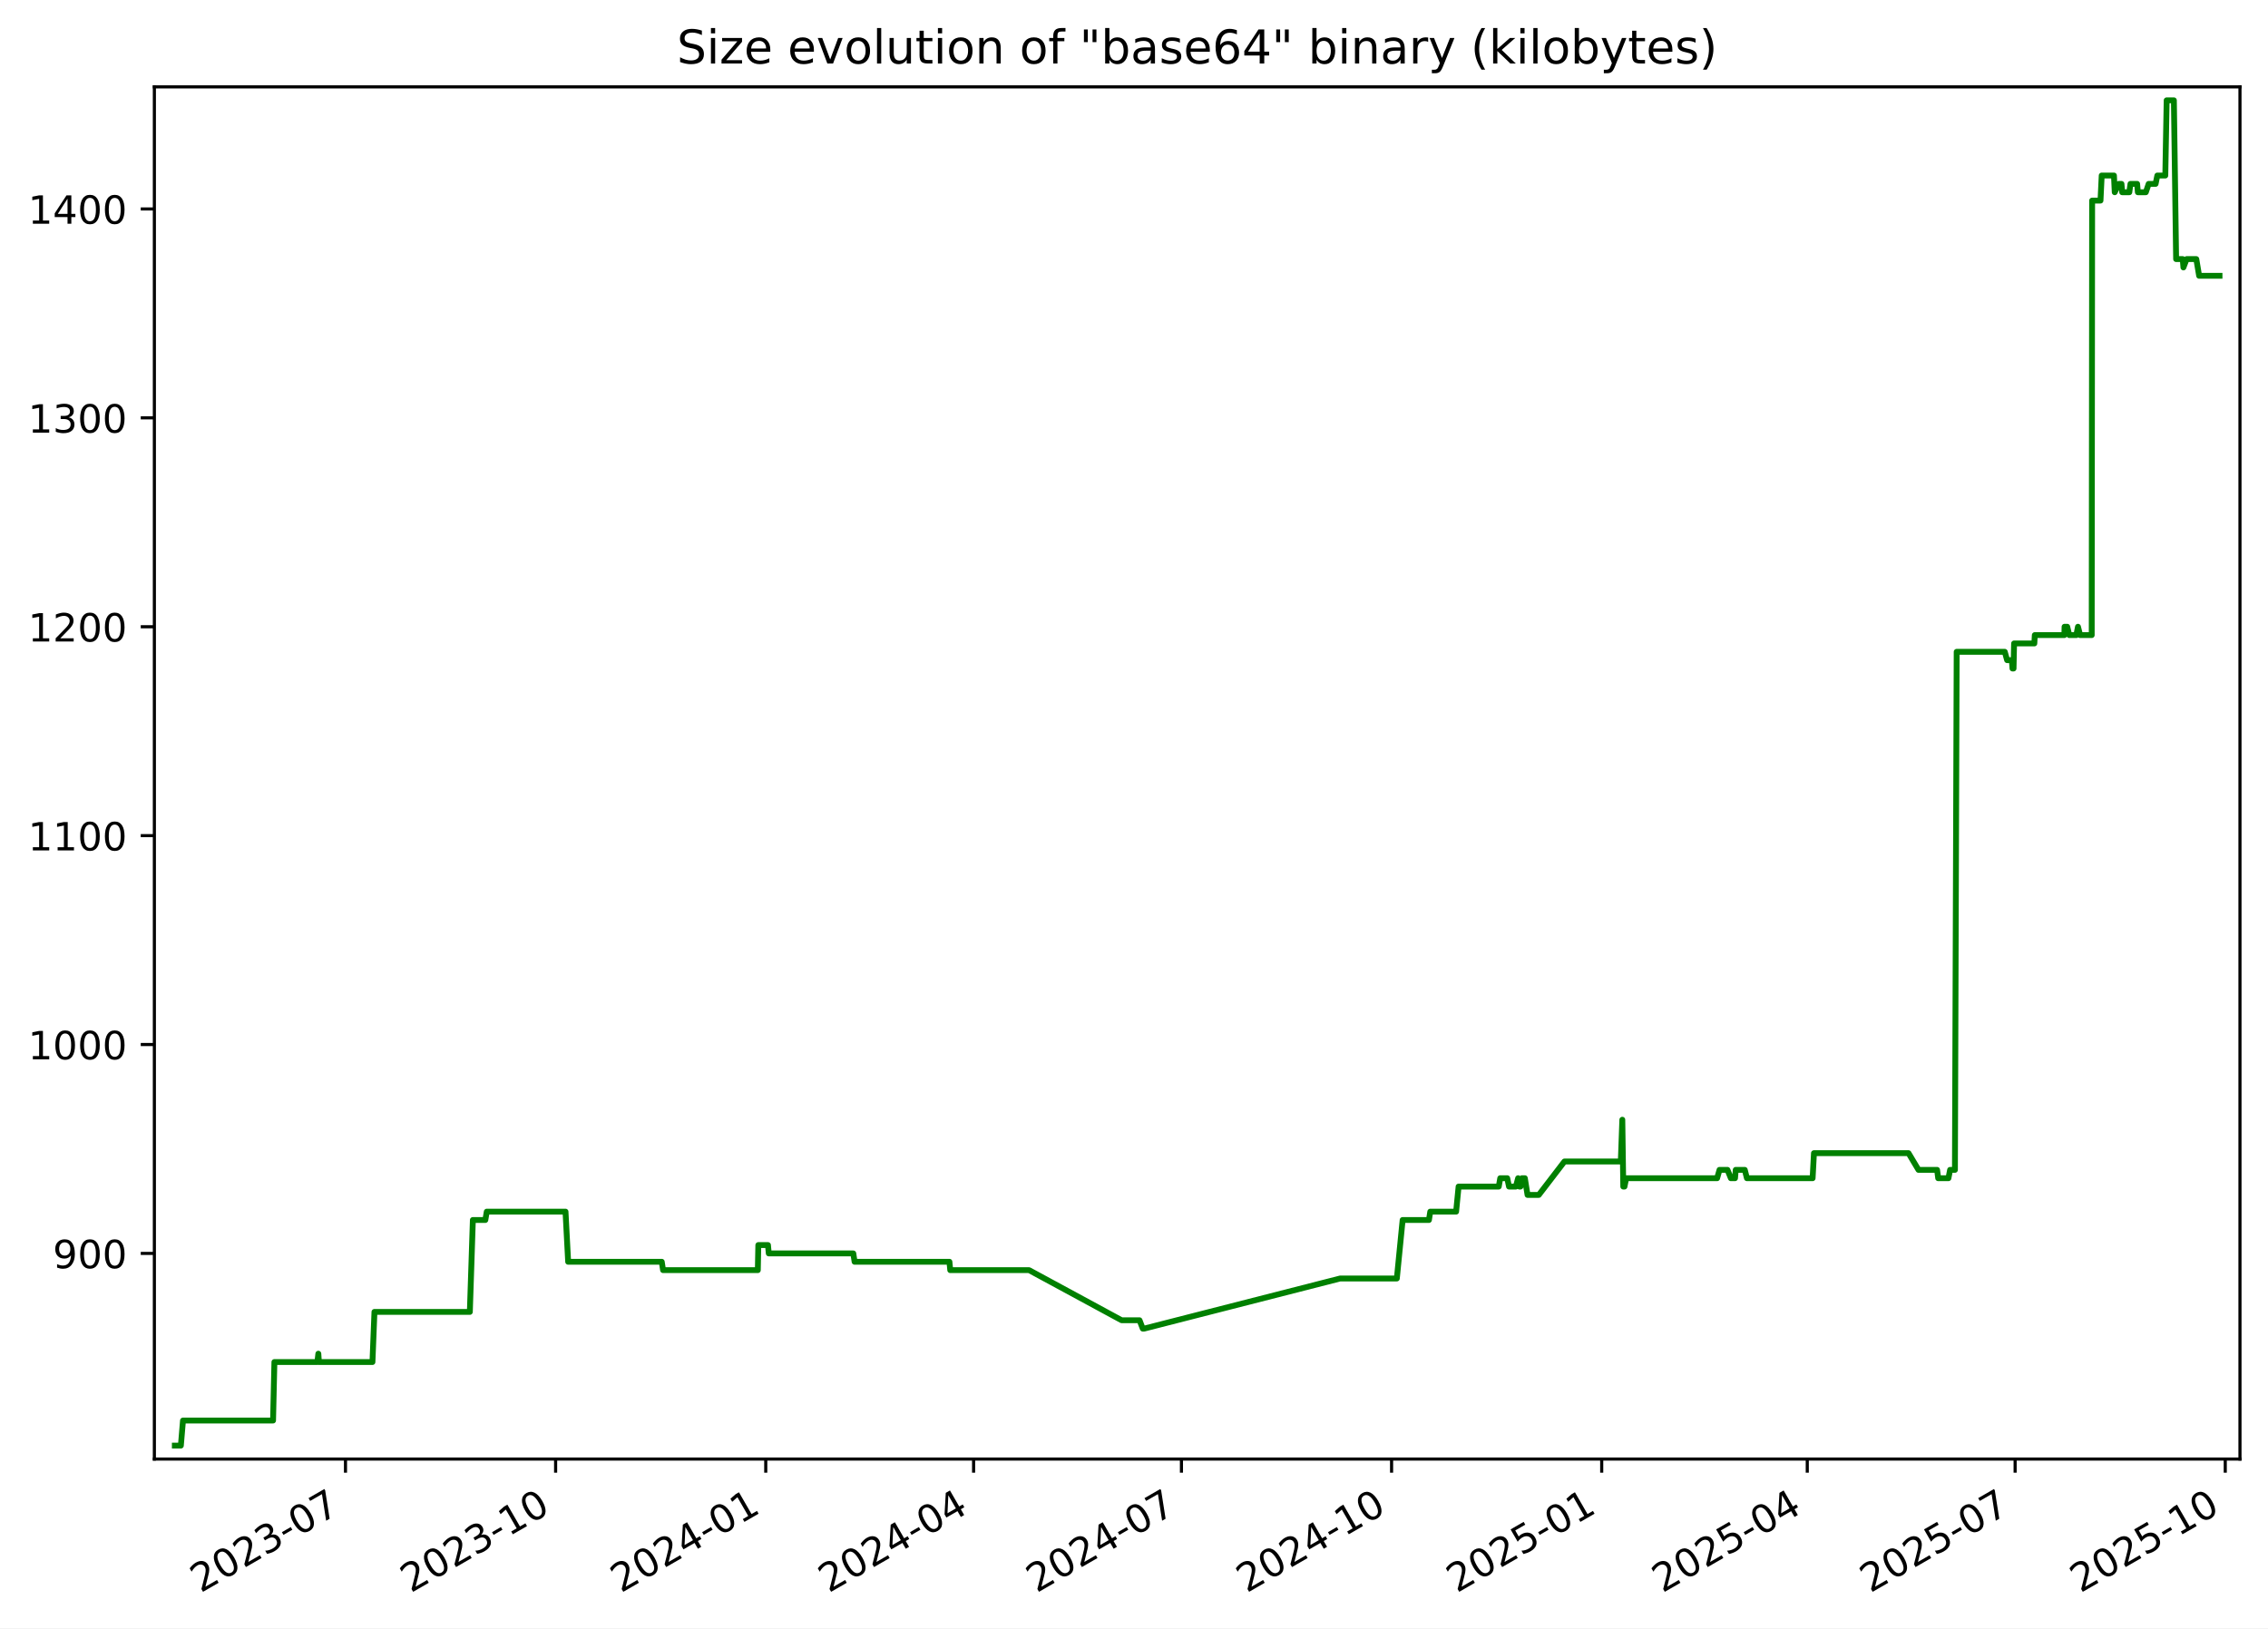
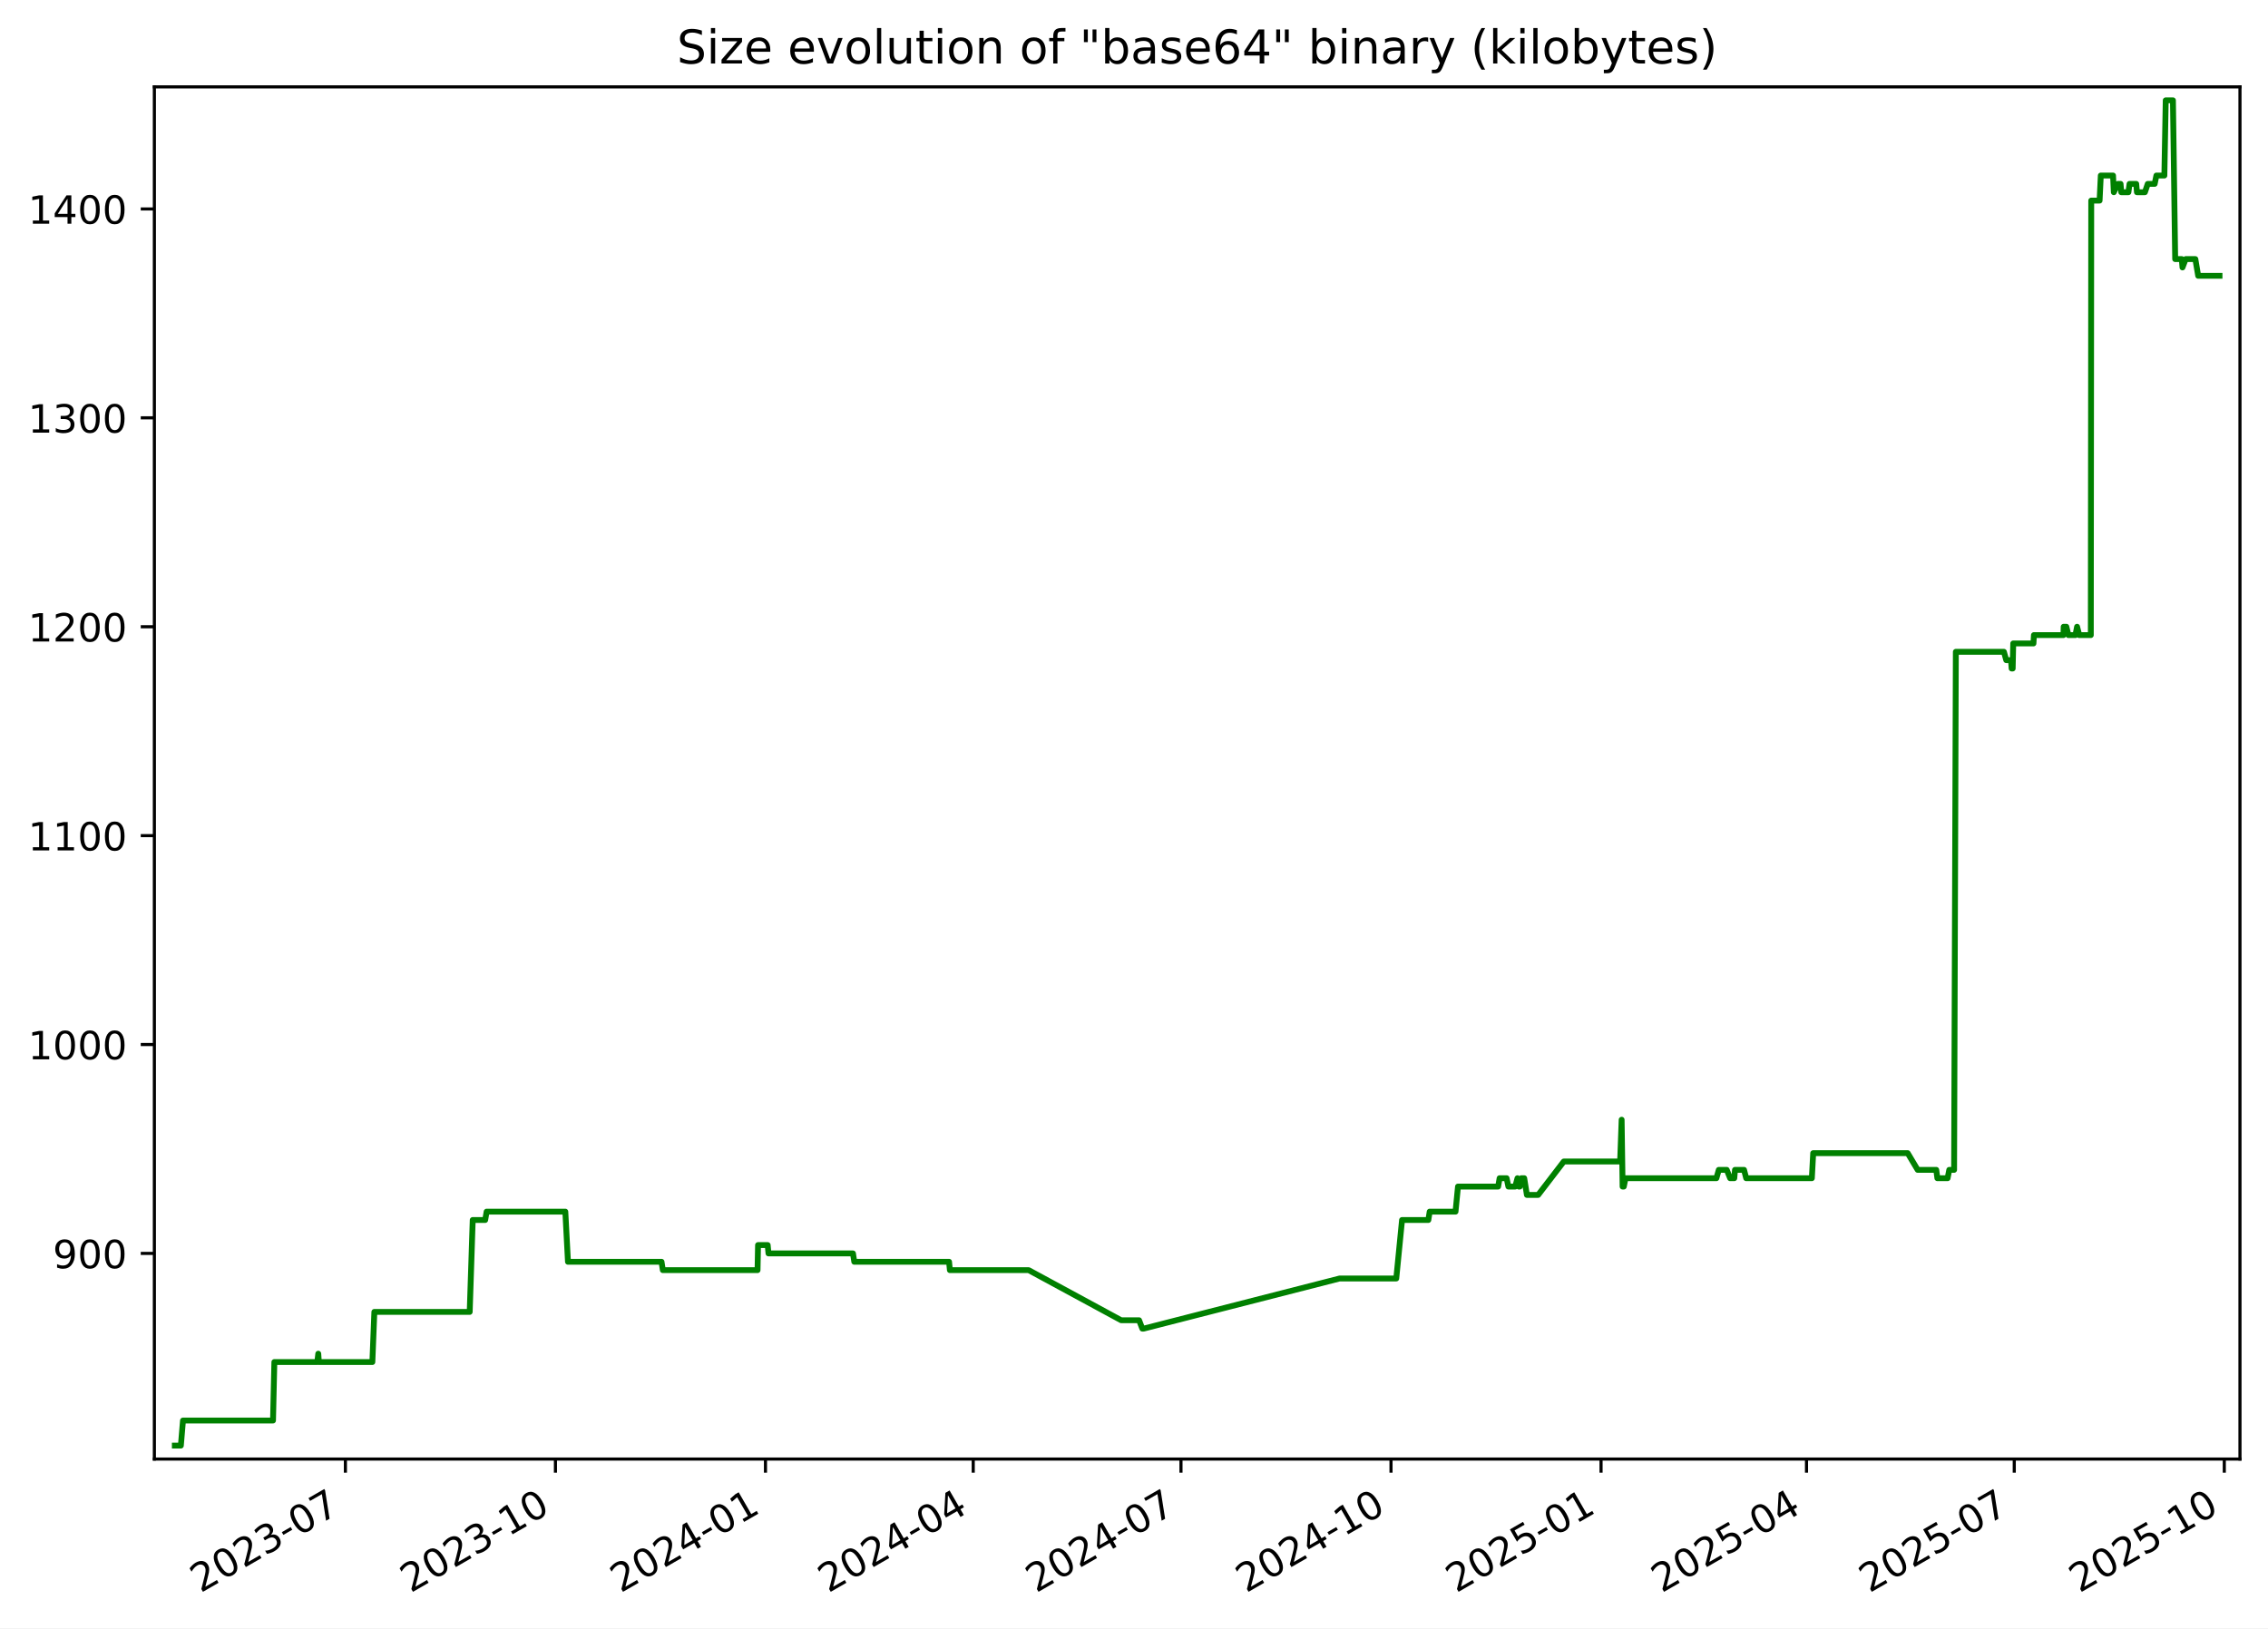
<svg xmlns="http://www.w3.org/2000/svg" xmlns:xlink="http://www.w3.org/1999/xlink" width="582.53pt" height="418.303pt" viewBox="0 0 582.53 418.303" version="1.1">
  <defs>
    <style type="text/css">*{stroke-linejoin: round; stroke-linecap: butt}</style>
  </defs>
  <g id="figure_1">
    <g id="patch_1">
      <path d="M -0 418.303  L 582.53 418.303  L 582.53 0  L -0 0  z " style="fill: #ffffff" />
    </g>
    <g id="axes_1">
      <g id="patch_2">
        <path d="M 39.65 374.83  L 575.33 374.83  L 575.33 22.318  L 39.65 22.318  z " style="fill: #ffffff" />
      </g>
      <g id="matplotlib.axis_1">
        <g id="xtick_1">
          <g id="line2d_1">
            <defs>
-               <path id="ma7d6698c2d" d="M 0 0  L 0 3.5  " style="stroke: #000000; stroke-width: 0.8" />
+               <path id="m89d3ec704c" d="M 0 0  L 0 3.5  " style="stroke: #000000; stroke-width: 0.8" />
            </defs>
            <g>
-               <use xlink:href="#ma7d6698c2d" x="88.737" y="374.83" style="stroke: #000000; stroke-width: 0.8" />
+               <use xlink:href="#m89d3ec704c" x="88.716" y="374.83" style="stroke: #000000; stroke-width: 0.8" />
            </g>
          </g>
          <g id="text_1">
-             <g transform="translate(51.51192 409.302) rotate(-30) scale(0.1 -0.1)">
+             <g transform="translate(51.49137 409.302) rotate(-30) scale(0.1 -0.1)">
              <defs>
                <path id="DejaVuSans-32" d="M 1228 531  L 3431 531  L 3431 0  L 469 0  L 469 531  Q 828 903 1448 1529  Q 2069 2156 2228 2338  Q 2531 2678 2651 2914  Q 2772 3150 2772 3378  Q 2772 3750 2511 3984  Q 2250 4219 1831 4219  Q 1534 4219 1204 4116  Q 875 4013 500 3803  L 500 4441  Q 881 4594 1212 4672  Q 1544 4750 1819 4750  Q 2544 4750 2975 4387  Q 3406 4025 3406 3419  Q 3406 3131 3298 2873  Q 3191 2616 2906 2266  Q 2828 2175 2409 1742  Q 1991 1309 1228 531  z " transform="scale(0.015625)" />
                <path id="DejaVuSans-30" d="M 2034 4250  Q 1547 4250 1301 3770  Q 1056 3291 1056 2328  Q 1056 1369 1301 889  Q 1547 409 2034 409  Q 2525 409 2770 889  Q 3016 1369 3016 2328  Q 3016 3291 2770 3770  Q 2525 4250 2034 4250  z M 2034 4750  Q 2819 4750 3233 4129  Q 3647 3509 3647 2328  Q 3647 1150 3233 529  Q 2819 -91 2034 -91  Q 1250 -91 836 529  Q 422 1150 422 2328  Q 422 3509 836 4129  Q 1250 4750 2034 4750  z " transform="scale(0.015625)" />
                <path id="DejaVuSans-33" d="M 2597 2516  Q 3050 2419 3304 2112  Q 3559 1806 3559 1356  Q 3559 666 3084 287  Q 2609 -91 1734 -91  Q 1441 -91 1130 -33  Q 819 25 488 141  L 488 750  Q 750 597 1062 519  Q 1375 441 1716 441  Q 2309 441 2620 675  Q 2931 909 2931 1356  Q 2931 1769 2642 2001  Q 2353 2234 1838 2234  L 1294 2234  L 1294 2753  L 1863 2753  Q 2328 2753 2575 2939  Q 2822 3125 2822 3475  Q 2822 3834 2567 4026  Q 2313 4219 1838 4219  Q 1578 4219 1281 4162  Q 984 4106 628 3988  L 628 4550  Q 988 4650 1302 4700  Q 1616 4750 1894 4750  Q 2613 4750 3031 4423  Q 3450 4097 3450 3541  Q 3450 3153 3228 2886  Q 3006 2619 2597 2516  z " transform="scale(0.015625)" />
                <path id="DejaVuSans-2d" d="M 313 2009  L 1997 2009  L 1997 1497  L 313 1497  L 313 2009  z " transform="scale(0.015625)" />
                <path id="DejaVuSans-37" d="M 525 4666  L 3525 4666  L 3525 4397  L 1831 0  L 1172 0  L 2766 4134  L 525 4134  L 525 4666  z " transform="scale(0.015625)" />
              </defs>
              <use xlink:href="#DejaVuSans-32" />
              <use xlink:href="#DejaVuSans-30" x="63.623" />
              <use xlink:href="#DejaVuSans-32" x="127.246" />
              <use xlink:href="#DejaVuSans-33" x="190.869" />
              <use xlink:href="#DejaVuSans-2d" x="254.492" />
              <use xlink:href="#DejaVuSans-30" x="290.576" />
              <use xlink:href="#DejaVuSans-37" x="354.199" />
            </g>
          </g>
        </g>
        <g id="xtick_2">
          <g id="line2d_2">
            <g>
-               <use xlink:href="#ma7d6698c2d" x="142.709" y="374.83" style="stroke: #000000; stroke-width: 0.8" />
+               <use xlink:href="#m89d3ec704c" x="142.663" y="374.83" style="stroke: #000000; stroke-width: 0.8" />
            </g>
          </g>
          <g id="text_2">
-             <g transform="translate(105.4839 409.302) rotate(-30) scale(0.1 -0.1)">
+             <g transform="translate(105.438 409.302) rotate(-30) scale(0.1 -0.1)">
              <defs>
                <path id="DejaVuSans-31" d="M 794 531  L 1825 531  L 1825 4091  L 703 3866  L 703 4441  L 1819 4666  L 2450 4666  L 2450 531  L 3481 531  L 3481 0  L 794 0  L 794 531  z " transform="scale(0.015625)" />
              </defs>
              <use xlink:href="#DejaVuSans-32" />
              <use xlink:href="#DejaVuSans-30" x="63.623" />
              <use xlink:href="#DejaVuSans-32" x="127.246" />
              <use xlink:href="#DejaVuSans-33" x="190.869" />
              <use xlink:href="#DejaVuSans-2d" x="254.492" />
              <use xlink:href="#DejaVuSans-31" x="290.576" />
              <use xlink:href="#DejaVuSans-30" x="354.199" />
            </g>
          </g>
        </g>
        <g id="xtick_3">
          <g id="line2d_3">
            <g>
-               <use xlink:href="#ma7d6698c2d" x="196.681" y="374.83" style="stroke: #000000; stroke-width: 0.8" />
+               <use xlink:href="#m89d3ec704c" x="196.61" y="374.83" style="stroke: #000000; stroke-width: 0.8" />
            </g>
          </g>
          <g id="text_3">
-             <g transform="translate(159.4559 409.302) rotate(-30) scale(0.1 -0.1)">
+             <g transform="translate(159.3847 409.302) rotate(-30) scale(0.1 -0.1)">
              <defs>
                <path id="DejaVuSans-34" d="M 2419 4116  L 825 1625  L 2419 1625  L 2419 4116  z M 2253 4666  L 3047 4666  L 3047 1625  L 3713 1625  L 3713 1100  L 3047 1100  L 3047 0  L 2419 0  L 2419 1100  L 313 1100  L 313 1709  L 2253 4666  z " transform="scale(0.015625)" />
              </defs>
              <use xlink:href="#DejaVuSans-32" />
              <use xlink:href="#DejaVuSans-30" x="63.623" />
              <use xlink:href="#DejaVuSans-32" x="127.246" />
              <use xlink:href="#DejaVuSans-34" x="190.869" />
              <use xlink:href="#DejaVuSans-2d" x="254.492" />
              <use xlink:href="#DejaVuSans-30" x="290.576" />
              <use xlink:href="#DejaVuSans-31" x="354.199" />
            </g>
          </g>
        </g>
        <g id="xtick_4">
          <g id="line2d_4">
            <g>
-               <use xlink:href="#ma7d6698c2d" x="250.066" y="374.83" style="stroke: #000000; stroke-width: 0.8" />
+               <use xlink:href="#m89d3ec704c" x="249.97" y="374.83" style="stroke: #000000; stroke-width: 0.8" />
            </g>
          </g>
          <g id="text_4">
-             <g transform="translate(212.8412 409.302) rotate(-30) scale(0.1 -0.1)">
+             <g transform="translate(212.745 409.302) rotate(-30) scale(0.1 -0.1)">
              <use xlink:href="#DejaVuSans-32" />
              <use xlink:href="#DejaVuSans-30" x="63.623" />
              <use xlink:href="#DejaVuSans-32" x="127.246" />
              <use xlink:href="#DejaVuSans-34" x="190.869" />
              <use xlink:href="#DejaVuSans-2d" x="254.492" />
              <use xlink:href="#DejaVuSans-30" x="290.576" />
              <use xlink:href="#DejaVuSans-34" x="354.199" />
            </g>
          </g>
        </g>
        <g id="xtick_5">
          <g id="line2d_5">
            <g>
-               <use xlink:href="#ma7d6698c2d" x="303.451" y="374.83" style="stroke: #000000; stroke-width: 0.8" />
+               <use xlink:href="#m89d3ec704c" x="303.33" y="374.83" style="stroke: #000000; stroke-width: 0.8" />
            </g>
          </g>
          <g id="text_5">
-             <g transform="translate(266.2265 409.302) rotate(-30) scale(0.1 -0.1)">
+             <g transform="translate(266.1053 409.302) rotate(-30) scale(0.1 -0.1)">
              <use xlink:href="#DejaVuSans-32" />
              <use xlink:href="#DejaVuSans-30" x="63.623" />
              <use xlink:href="#DejaVuSans-32" x="127.246" />
              <use xlink:href="#DejaVuSans-34" x="190.869" />
              <use xlink:href="#DejaVuSans-2d" x="254.492" />
              <use xlink:href="#DejaVuSans-30" x="290.576" />
              <use xlink:href="#DejaVuSans-37" x="354.199" />
            </g>
          </g>
        </g>
        <g id="xtick_6">
          <g id="line2d_6">
            <g>
-               <use xlink:href="#ma7d6698c2d" x="357.423" y="374.83" style="stroke: #000000; stroke-width: 0.8" />
+               <use xlink:href="#m89d3ec704c" x="357.277" y="374.83" style="stroke: #000000; stroke-width: 0.8" />
            </g>
          </g>
          <g id="text_6">
-             <g transform="translate(320.1985 409.302) rotate(-30) scale(0.1 -0.1)">
+             <g transform="translate(320.052 409.302) rotate(-30) scale(0.1 -0.1)">
              <use xlink:href="#DejaVuSans-32" />
              <use xlink:href="#DejaVuSans-30" x="63.623" />
              <use xlink:href="#DejaVuSans-32" x="127.246" />
              <use xlink:href="#DejaVuSans-34" x="190.869" />
              <use xlink:href="#DejaVuSans-2d" x="254.492" />
              <use xlink:href="#DejaVuSans-31" x="290.576" />
              <use xlink:href="#DejaVuSans-30" x="354.199" />
            </g>
          </g>
        </g>
        <g id="xtick_7">
          <g id="line2d_7">
            <g>
-               <use xlink:href="#ma7d6698c2d" x="411.395" y="374.83" style="stroke: #000000; stroke-width: 0.8" />
+               <use xlink:href="#m89d3ec704c" x="411.224" y="374.83" style="stroke: #000000; stroke-width: 0.8" />
            </g>
          </g>
          <g id="text_7">
-             <g transform="translate(374.1705 409.302) rotate(-30) scale(0.1 -0.1)">
+             <g transform="translate(373.9987 409.302) rotate(-30) scale(0.1 -0.1)">
              <defs>
                <path id="DejaVuSans-35" d="M 691 4666  L 3169 4666  L 3169 4134  L 1269 4134  L 1269 2991  Q 1406 3038 1543 3061  Q 1681 3084 1819 3084  Q 2600 3084 3056 2656  Q 3513 2228 3513 1497  Q 3513 744 3044 326  Q 2575 -91 1722 -91  Q 1428 -91 1123 -41  Q 819 9 494 109  L 494 744  Q 775 591 1075 516  Q 1375 441 1709 441  Q 2250 441 2565 725  Q 2881 1009 2881 1497  Q 2881 1984 2565 2268  Q 2250 2553 1709 2553  Q 1456 2553 1204 2497  Q 953 2441 691 2322  L 691 4666  z " transform="scale(0.015625)" />
              </defs>
              <use xlink:href="#DejaVuSans-32" />
              <use xlink:href="#DejaVuSans-30" x="63.623" />
              <use xlink:href="#DejaVuSans-32" x="127.246" />
              <use xlink:href="#DejaVuSans-35" x="190.869" />
              <use xlink:href="#DejaVuSans-2d" x="254.492" />
              <use xlink:href="#DejaVuSans-30" x="290.576" />
              <use xlink:href="#DejaVuSans-31" x="354.199" />
            </g>
          </g>
        </g>
        <g id="xtick_8">
          <g id="line2d_8">
            <g>
-               <use xlink:href="#ma7d6698c2d" x="464.194" y="374.83" style="stroke: #000000; stroke-width: 0.8" />
+               <use xlink:href="#m89d3ec704c" x="463.997" y="374.83" style="stroke: #000000; stroke-width: 0.8" />
            </g>
          </g>
          <g id="text_8">
-             <g transform="translate(426.9692 409.302) rotate(-30) scale(0.1 -0.1)">
+             <g transform="translate(426.7726 409.302) rotate(-30) scale(0.1 -0.1)">
              <use xlink:href="#DejaVuSans-32" />
              <use xlink:href="#DejaVuSans-30" x="63.623" />
              <use xlink:href="#DejaVuSans-32" x="127.246" />
              <use xlink:href="#DejaVuSans-35" x="190.869" />
              <use xlink:href="#DejaVuSans-2d" x="254.492" />
              <use xlink:href="#DejaVuSans-30" x="290.576" />
              <use xlink:href="#DejaVuSans-34" x="354.199" />
            </g>
          </g>
        </g>
        <g id="xtick_9">
          <g id="line2d_9">
            <g>
-               <use xlink:href="#ma7d6698c2d" x="517.579" y="374.83" style="stroke: #000000; stroke-width: 0.8" />
+               <use xlink:href="#m89d3ec704c" x="517.358" y="374.83" style="stroke: #000000; stroke-width: 0.8" />
            </g>
          </g>
          <g id="text_9">
-             <g transform="translate(480.3545 409.302) rotate(-30) scale(0.1 -0.1)">
+             <g transform="translate(480.1329 409.302) rotate(-30) scale(0.1 -0.1)">
              <use xlink:href="#DejaVuSans-32" />
              <use xlink:href="#DejaVuSans-30" x="63.623" />
              <use xlink:href="#DejaVuSans-32" x="127.246" />
              <use xlink:href="#DejaVuSans-35" x="190.869" />
              <use xlink:href="#DejaVuSans-2d" x="254.492" />
              <use xlink:href="#DejaVuSans-30" x="290.576" />
              <use xlink:href="#DejaVuSans-37" x="354.199" />
            </g>
          </g>
        </g>
        <g id="xtick_10">
          <g id="line2d_10">
            <g>
-               <use xlink:href="#ma7d6698c2d" x="571.551" y="374.83" style="stroke: #000000; stroke-width: 0.8" />
+               <use xlink:href="#m89d3ec704c" x="571.304" y="374.83" style="stroke: #000000; stroke-width: 0.8" />
            </g>
          </g>
          <g id="text_10">
-             <g transform="translate(534.3265 409.302) rotate(-30) scale(0.1 -0.1)">
+             <g transform="translate(534.0796 409.302) rotate(-30) scale(0.1 -0.1)">
              <use xlink:href="#DejaVuSans-32" />
              <use xlink:href="#DejaVuSans-30" x="63.623" />
              <use xlink:href="#DejaVuSans-32" x="127.246" />
              <use xlink:href="#DejaVuSans-35" x="190.869" />
              <use xlink:href="#DejaVuSans-2d" x="254.492" />
              <use xlink:href="#DejaVuSans-31" x="290.576" />
              <use xlink:href="#DejaVuSans-30" x="354.199" />
            </g>
          </g>
        </g>
      </g>
      <g id="matplotlib.axis_2">
        <g id="ytick_1">
          <g id="line2d_11">
            <defs>
-               <path id="m8e9dfcbd54" d="M 0 0  L -3.5 0  " style="stroke: #000000; stroke-width: 0.8" />
+               <path id="m6290f147fb" d="M 0 0  L -3.5 0  " style="stroke: #000000; stroke-width: 0.8" />
            </defs>
            <g>
-               <use xlink:href="#m8e9dfcbd54" x="39.65" y="322.003" style="stroke: #000000; stroke-width: 0.8" />
+               <use xlink:href="#m6290f147fb" x="39.65" y="322.003" style="stroke: #000000; stroke-width: 0.8" />
            </g>
          </g>
          <g id="text_11">
            <g transform="translate(13.5625 325.8019) scale(0.1 -0.1)">
              <defs>
                <path id="DejaVuSans-39" d="M 703 97  L 703 672  Q 941 559 1184 500  Q 1428 441 1663 441  Q 2288 441 2617 861  Q 2947 1281 2994 2138  Q 2813 1869 2534 1725  Q 2256 1581 1919 1581  Q 1219 1581 811 2004  Q 403 2428 403 3163  Q 403 3881 828 4315  Q 1253 4750 1959 4750  Q 2769 4750 3195 4129  Q 3622 3509 3622 2328  Q 3622 1225 3098 567  Q 2575 -91 1691 -91  Q 1453 -91 1209 -44  Q 966 3 703 97  z M 1959 2075  Q 2384 2075 2632 2365  Q 2881 2656 2881 3163  Q 2881 3666 2632 3958  Q 2384 4250 1959 4250  Q 1534 4250 1286 3958  Q 1038 3666 1038 3163  Q 1038 2656 1286 2365  Q 1534 2075 1959 2075  z " transform="scale(0.015625)" />
              </defs>
              <use xlink:href="#DejaVuSans-39" />
              <use xlink:href="#DejaVuSans-30" x="63.623" />
              <use xlink:href="#DejaVuSans-30" x="127.246" />
            </g>
          </g>
        </g>
        <g id="ytick_2">
          <g id="line2d_12">
            <g>
-               <use xlink:href="#m8e9dfcbd54" x="39.65" y="268.338" style="stroke: #000000; stroke-width: 0.8" />
+               <use xlink:href="#m6290f147fb" x="39.65" y="268.338" style="stroke: #000000; stroke-width: 0.8" />
            </g>
          </g>
          <g id="text_12">
            <g transform="translate(7.2 272.1373) scale(0.1 -0.1)">
              <use xlink:href="#DejaVuSans-31" />
              <use xlink:href="#DejaVuSans-30" x="63.623" />
              <use xlink:href="#DejaVuSans-30" x="127.246" />
              <use xlink:href="#DejaVuSans-30" x="190.869" />
            </g>
          </g>
        </g>
        <g id="ytick_3">
          <g id="line2d_13">
            <g>
-               <use xlink:href="#m8e9dfcbd54" x="39.65" y="214.674" style="stroke: #000000; stroke-width: 0.8" />
+               <use xlink:href="#m6290f147fb" x="39.65" y="214.674" style="stroke: #000000; stroke-width: 0.8" />
            </g>
          </g>
          <g id="text_13">
            <g transform="translate(7.2 218.4727) scale(0.1 -0.1)">
              <use xlink:href="#DejaVuSans-31" />
              <use xlink:href="#DejaVuSans-31" x="63.623" />
              <use xlink:href="#DejaVuSans-30" x="127.246" />
              <use xlink:href="#DejaVuSans-30" x="190.869" />
            </g>
          </g>
        </g>
        <g id="ytick_4">
          <g id="line2d_14">
            <g>
-               <use xlink:href="#m8e9dfcbd54" x="39.65" y="161.009" style="stroke: #000000; stroke-width: 0.8" />
+               <use xlink:href="#m6290f147fb" x="39.65" y="161.009" style="stroke: #000000; stroke-width: 0.8" />
            </g>
          </g>
          <g id="text_14">
            <g transform="translate(7.2 164.8081) scale(0.1 -0.1)">
              <use xlink:href="#DejaVuSans-31" />
              <use xlink:href="#DejaVuSans-32" x="63.623" />
              <use xlink:href="#DejaVuSans-30" x="127.246" />
              <use xlink:href="#DejaVuSans-30" x="190.869" />
            </g>
          </g>
        </g>
        <g id="ytick_5">
          <g id="line2d_15">
            <g>
-               <use xlink:href="#m8e9dfcbd54" x="39.65" y="107.344" style="stroke: #000000; stroke-width: 0.8" />
+               <use xlink:href="#m6290f147fb" x="39.65" y="107.344" style="stroke: #000000; stroke-width: 0.8" />
            </g>
          </g>
          <g id="text_15">
            <g transform="translate(7.2 111.1435) scale(0.1 -0.1)">
              <use xlink:href="#DejaVuSans-31" />
              <use xlink:href="#DejaVuSans-33" x="63.623" />
              <use xlink:href="#DejaVuSans-30" x="127.246" />
              <use xlink:href="#DejaVuSans-30" x="190.869" />
            </g>
          </g>
        </g>
        <g id="ytick_6">
          <g id="line2d_16">
            <g>
-               <use xlink:href="#m8e9dfcbd54" x="39.65" y="53.68" style="stroke: #000000; stroke-width: 0.8" />
+               <use xlink:href="#m6290f147fb" x="39.65" y="53.68" style="stroke: #000000; stroke-width: 0.8" />
            </g>
          </g>
          <g id="text_16">
            <g transform="translate(7.2 57.47893) scale(0.1 -0.1)">
              <use xlink:href="#DejaVuSans-31" />
              <use xlink:href="#DejaVuSans-34" x="63.623" />
              <use xlink:href="#DejaVuSans-30" x="127.246" />
              <use xlink:href="#DejaVuSans-30" x="190.869" />
            </g>
          </g>
        </g>
      </g>
      <g id="line2d_17">
-         <path d="M 44.902 371.374  L 46.455 371.374  L 46.998 364.934  L 70.136 364.934  L 70.479 349.908  L 81.516 349.908  L 81.765 347.762  L 81.914 349.908  L 95.665 349.908  L 96.176 337.029  L 120.679 337.029  L 121.452 313.416  L 124.658 313.416  L 125.025 311.27  L 145.249 311.27  L 145.929 324.149  L 169.97 324.149  L 170.305 326.296  L 194.645 326.296  L 194.771 319.856  L 197.253 319.856  L 197.456 322.003  L 219.17 322.003  L 219.5 324.149  L 243.859 324.149  L 244.067 326.296  L 264.311 326.296  L 288.088 339.175  L 292.689 339.175  L 293.516 341.322  L 293.873 341.322  L 344.215 328.442  L 358.775 328.442  L 360.261 313.416  L 367.019 313.416  L 367.36 311.27  L 374.001 311.27  L 374.636 304.83  L 384.954 304.83  L 385.331 302.683  L 387.132 302.683  L 387.585 304.83  L 389.344 304.83  L 389.923 302.683  L 390.255 304.83  L 390.529 304.83  L 390.92 302.683  L 391.656 302.683  L 392.344 306.977  L 395.233 306.977  L 401.822 298.39  L 416.297 298.39  L 416.688 287.657  L 416.934 304.83  L 417.246 304.83  L 417.679 302.683  L 441.038 302.683  L 441.654 300.537  L 443.698 300.537  L 444.566 302.683  L 445.635 302.683  L 445.819 300.537  L 448.142 300.537  L 448.694 302.683  L 465.566 302.683  L 465.912 296.244  L 490.196 296.244  L 492.76 300.537  L 497.539 300.537  L 497.82 302.683  L 500.452 302.683  L 500.876 300.537  L 502.121 300.537  L 502.567 167.449  L 514.923 167.449  L 515.522 169.595  L 516.74 169.595  L 516.903 171.742  L 517.176 171.742  L 517.313 165.302  L 522.514 165.302  L 522.632 163.155  L 530.222 163.155  L 530.277 161.009  L 530.962 161.009  L 531.488 163.155  L 533.306 163.155  L 533.72 161.009  L 534.275 163.155  L 537.254 163.155  L 537.359 51.533  L 539.507 51.533  L 539.816 45.093  L 542.964 45.093  L 543.164 49.387  L 544.212 47.24  L 544.895 47.24  L 545.076 49.387  L 546.911 49.387  L 547.203 47.24  L 548.921 47.24  L 549.102 49.387  L 551.149 49.387  L 551.882 47.24  L 553.66 47.24  L 554.104 45.093  L 556.153 45.093  L 556.502 25.774  L 558.357 25.774  L 558.931 66.559  L 560.629 66.559  L 560.806 68.706  L 561.625 66.559  L 564.115 66.559  L 564.843 70.852  L 570.078 70.852  L 570.078 70.852  " clip-path="url(#pc4b1c79f08)" style="fill: none; stroke: #008000; stroke-width: 1.5; stroke-linecap: square" />
+         <path d="M 44.902 371.374  L 46.454 371.374  L 46.997 364.934  L 70.124 364.934  L 70.467 349.908  L 81.499 349.908  L 81.748 347.762  L 81.896 349.908  L 95.641 349.908  L 96.152 337.029  L 120.643 337.029  L 121.416 313.416  L 124.62 313.416  L 124.987 311.27  L 145.202 311.27  L 145.882 324.149  L 169.911 324.149  L 170.247 326.296  L 194.575 326.296  L 194.701 319.856  L 197.181 319.856  L 197.384 322.003  L 219.088 322.003  L 219.418 324.149  L 243.766 324.149  L 243.974 326.296  L 264.208 326.296  L 287.974 339.175  L 292.573 339.175  L 293.399 341.322  L 293.756 341.322  L 344.075 328.442  L 358.628 328.442  L 360.113 313.416  L 366.868 313.416  L 367.209 311.27  L 373.847 311.27  L 374.481 304.83  L 384.795 304.83  L 385.171 302.683  L 386.972 302.683  L 387.424 304.83  L 389.183 304.83  L 389.761 302.683  L 390.094 304.83  L 390.367 304.83  L 390.758 302.683  L 391.493 302.683  L 392.181 306.977  L 395.068 306.977  L 401.655 298.39  L 416.123 298.39  L 416.514 287.657  L 416.76 304.83  L 417.071 304.83  L 417.504 302.683  L 440.852 302.683  L 441.468 300.537  L 443.511 300.537  L 444.378 302.683  L 445.447 302.683  L 445.631 300.537  L 447.953 300.537  L 448.505 302.683  L 465.369 302.683  L 465.714 296.244  L 489.987 296.244  L 492.55 300.537  L 497.326 300.537  L 497.608 302.683  L 500.238 302.683  L 500.662 300.537  L 501.907 300.537  L 502.352 167.449  L 514.703 167.449  L 515.301 169.595  L 516.519 169.595  L 516.682 171.742  L 516.954 171.742  L 517.092 165.302  L 522.29 165.302  L 522.408 163.155  L 529.994 163.155  L 530.05 161.009  L 530.734 161.009  L 531.26 163.155  L 533.077 163.155  L 533.491 161.009  L 534.045 163.155  L 537.023 163.155  L 537.128 51.533  L 539.275 51.533  L 539.584 45.093  L 542.73 45.093  L 542.931 49.387  L 543.978 47.24  L 544.661 47.24  L 544.842 49.387  L 546.676 49.387  L 546.967 47.24  L 548.685 47.24  L 548.866 49.387  L 550.912 49.387  L 551.644 47.24  L 553.422 47.24  L 553.866 45.093  L 555.913 45.093  L 556.262 25.774  L 558.116 25.774  L 558.69 66.559  L 560.387 66.559  L 560.564 68.706  L 561.383 66.559  L 563.872 66.559  L 564.599 70.852  L 570.078 70.852  L 570.078 70.852  " clip-path="url(#p2c5a0203a5)" style="fill: none; stroke: #008000; stroke-width: 1.5; stroke-linecap: square" />
      </g>
      <g id="patch_3">
        <path d="M 39.65 374.83  L 39.65 22.318  " style="fill: none; stroke: #000000; stroke-width: 0.8; stroke-linejoin: miter; stroke-linecap: square" />
      </g>
      <g id="patch_4">
        <path d="M 575.33 374.83  L 575.33 22.318  " style="fill: none; stroke: #000000; stroke-width: 0.8; stroke-linejoin: miter; stroke-linecap: square" />
      </g>
      <g id="patch_5">
        <path d="M 39.65 374.83  L 575.33 374.83  " style="fill: none; stroke: #000000; stroke-width: 0.8; stroke-linejoin: miter; stroke-linecap: square" />
      </g>
      <g id="patch_6">
        <path d="M 39.65 22.318  L 575.33 22.318  " style="fill: none; stroke: #000000; stroke-width: 0.8; stroke-linejoin: miter; stroke-linecap: square" />
      </g>
      <g id="text_17">
        <g transform="translate(173.8559 16.31812) scale(0.12 -0.12)">
          <defs>
            <path id="DejaVuSans-53" d="M 3425 4513  L 3425 3897  Q 3066 4069 2747 4153  Q 2428 4238 2131 4238  Q 1616 4238 1336 4038  Q 1056 3838 1056 3469  Q 1056 3159 1242 3001  Q 1428 2844 1947 2747  L 2328 2669  Q 3034 2534 3370 2195  Q 3706 1856 3706 1288  Q 3706 609 3251 259  Q 2797 -91 1919 -91  Q 1588 -91 1214 -16  Q 841 59 441 206  L 441 856  Q 825 641 1194 531  Q 1563 422 1919 422  Q 2459 422 2753 634  Q 3047 847 3047 1241  Q 3047 1584 2836 1778  Q 2625 1972 2144 2069  L 1759 2144  Q 1053 2284 737 2584  Q 422 2884 422 3419  Q 422 4038 858 4394  Q 1294 4750 2059 4750  Q 2388 4750 2728 4690  Q 3069 4631 3425 4513  z " transform="scale(0.015625)" />
            <path id="DejaVuSans-69" d="M 603 3500  L 1178 3500  L 1178 0  L 603 0  L 603 3500  z M 603 4863  L 1178 4863  L 1178 4134  L 603 4134  L 603 4863  z " transform="scale(0.015625)" />
            <path id="DejaVuSans-7a" d="M 353 3500  L 3084 3500  L 3084 2975  L 922 459  L 3084 459  L 3084 0  L 275 0  L 275 525  L 2438 3041  L 353 3041  L 353 3500  z " transform="scale(0.015625)" />
            <path id="DejaVuSans-65" d="M 3597 1894  L 3597 1613  L 953 1613  Q 991 1019 1311 708  Q 1631 397 2203 397  Q 2534 397 2845 478  Q 3156 559 3463 722  L 3463 178  Q 3153 47 2828 -22  Q 2503 -91 2169 -91  Q 1331 -91 842 396  Q 353 884 353 1716  Q 353 2575 817 3079  Q 1281 3584 2069 3584  Q 2775 3584 3186 3129  Q 3597 2675 3597 1894  z M 3022 2063  Q 3016 2534 2758 2815  Q 2500 3097 2075 3097  Q 1594 3097 1305 2825  Q 1016 2553 972 2059  L 3022 2063  z " transform="scale(0.015625)" />
            <path id="DejaVuSans-20" transform="scale(0.015625)" />
            <path id="DejaVuSans-76" d="M 191 3500  L 800 3500  L 1894 563  L 2988 3500  L 3597 3500  L 2284 0  L 1503 0  L 191 3500  z " transform="scale(0.015625)" />
            <path id="DejaVuSans-6f" d="M 1959 3097  Q 1497 3097 1228 2736  Q 959 2375 959 1747  Q 959 1119 1226 758  Q 1494 397 1959 397  Q 2419 397 2687 759  Q 2956 1122 2956 1747  Q 2956 2369 2687 2733  Q 2419 3097 1959 3097  z M 1959 3584  Q 2709 3584 3137 3096  Q 3566 2609 3566 1747  Q 3566 888 3137 398  Q 2709 -91 1959 -91  Q 1206 -91 779 398  Q 353 888 353 1747  Q 353 2609 779 3096  Q 1206 3584 1959 3584  z " transform="scale(0.015625)" />
            <path id="DejaVuSans-6c" d="M 603 4863  L 1178 4863  L 1178 0  L 603 0  L 603 4863  z " transform="scale(0.015625)" />
            <path id="DejaVuSans-75" d="M 544 1381  L 544 3500  L 1119 3500  L 1119 1403  Q 1119 906 1312 657  Q 1506 409 1894 409  Q 2359 409 2629 706  Q 2900 1003 2900 1516  L 2900 3500  L 3475 3500  L 3475 0  L 2900 0  L 2900 538  Q 2691 219 2414 64  Q 2138 -91 1772 -91  Q 1169 -91 856 284  Q 544 659 544 1381  z M 1991 3584  L 1991 3584  z " transform="scale(0.015625)" />
            <path id="DejaVuSans-74" d="M 1172 4494  L 1172 3500  L 2356 3500  L 2356 3053  L 1172 3053  L 1172 1153  Q 1172 725 1289 603  Q 1406 481 1766 481  L 2356 481  L 2356 0  L 1766 0  Q 1100 0 847 248  Q 594 497 594 1153  L 594 3053  L 172 3053  L 172 3500  L 594 3500  L 594 4494  L 1172 4494  z " transform="scale(0.015625)" />
            <path id="DejaVuSans-6e" d="M 3513 2113  L 3513 0  L 2938 0  L 2938 2094  Q 2938 2591 2744 2837  Q 2550 3084 2163 3084  Q 1697 3084 1428 2787  Q 1159 2491 1159 1978  L 1159 0  L 581 0  L 581 3500  L 1159 3500  L 1159 2956  Q 1366 3272 1645 3428  Q 1925 3584 2291 3584  Q 2894 3584 3203 3211  Q 3513 2838 3513 2113  z " transform="scale(0.015625)" />
            <path id="DejaVuSans-66" d="M 2375 4863  L 2375 4384  L 1825 4384  Q 1516 4384 1395 4259  Q 1275 4134 1275 3809  L 1275 3500  L 2222 3500  L 2222 3053  L 1275 3053  L 1275 0  L 697 0  L 697 3053  L 147 3053  L 147 3500  L 697 3500  L 697 3744  Q 697 4328 969 4595  Q 1241 4863 1831 4863  L 2375 4863  z " transform="scale(0.015625)" />
            <path id="DejaVuSans-22" d="M 1147 4666  L 1147 2931  L 616 2931  L 616 4666  L 1147 4666  z M 2328 4666  L 2328 2931  L 1797 2931  L 1797 4666  L 2328 4666  z " transform="scale(0.015625)" />
            <path id="DejaVuSans-62" d="M 3116 1747  Q 3116 2381 2855 2742  Q 2594 3103 2138 3103  Q 1681 3103 1420 2742  Q 1159 2381 1159 1747  Q 1159 1113 1420 752  Q 1681 391 2138 391  Q 2594 391 2855 752  Q 3116 1113 3116 1747  z M 1159 2969  Q 1341 3281 1617 3432  Q 1894 3584 2278 3584  Q 2916 3584 3314 3078  Q 3713 2572 3713 1747  Q 3713 922 3314 415  Q 2916 -91 2278 -91  Q 1894 -91 1617 61  Q 1341 213 1159 525  L 1159 0  L 581 0  L 581 4863  L 1159 4863  L 1159 2969  z " transform="scale(0.015625)" />
            <path id="DejaVuSans-61" d="M 2194 1759  Q 1497 1759 1228 1600  Q 959 1441 959 1056  Q 959 750 1161 570  Q 1363 391 1709 391  Q 2188 391 2477 730  Q 2766 1069 2766 1631  L 2766 1759  L 2194 1759  z M 3341 1997  L 3341 0  L 2766 0  L 2766 531  Q 2569 213 2275 61  Q 1981 -91 1556 -91  Q 1019 -91 701 211  Q 384 513 384 1019  Q 384 1609 779 1909  Q 1175 2209 1959 2209  L 2766 2209  L 2766 2266  Q 2766 2663 2505 2880  Q 2244 3097 1772 3097  Q 1472 3097 1187 3025  Q 903 2953 641 2809  L 641 3341  Q 956 3463 1253 3523  Q 1550 3584 1831 3584  Q 2591 3584 2966 3190  Q 3341 2797 3341 1997  z " transform="scale(0.015625)" />
            <path id="DejaVuSans-73" d="M 2834 3397  L 2834 2853  Q 2591 2978 2328 3040  Q 2066 3103 1784 3103  Q 1356 3103 1142 2972  Q 928 2841 928 2578  Q 928 2378 1081 2264  Q 1234 2150 1697 2047  L 1894 2003  Q 2506 1872 2764 1633  Q 3022 1394 3022 966  Q 3022 478 2636 193  Q 2250 -91 1575 -91  Q 1294 -91 989 -36  Q 684 19 347 128  L 347 722  Q 666 556 975 473  Q 1284 391 1588 391  Q 1994 391 2212 530  Q 2431 669 2431 922  Q 2431 1156 2273 1281  Q 2116 1406 1581 1522  L 1381 1569  Q 847 1681 609 1914  Q 372 2147 372 2553  Q 372 3047 722 3315  Q 1072 3584 1716 3584  Q 2034 3584 2315 3537  Q 2597 3491 2834 3397  z " transform="scale(0.015625)" />
            <path id="DejaVuSans-36" d="M 2113 2584  Q 1688 2584 1439 2293  Q 1191 2003 1191 1497  Q 1191 994 1439 701  Q 1688 409 2113 409  Q 2538 409 2786 701  Q 3034 994 3034 1497  Q 3034 2003 2786 2293  Q 2538 2584 2113 2584  z M 3366 4563  L 3366 3988  Q 3128 4100 2886 4159  Q 2644 4219 2406 4219  Q 1781 4219 1451 3797  Q 1122 3375 1075 2522  Q 1259 2794 1537 2939  Q 1816 3084 2150 3084  Q 2853 3084 3261 2657  Q 3669 2231 3669 1497  Q 3669 778 3244 343  Q 2819 -91 2113 -91  Q 1303 -91 875 529  Q 447 1150 447 2328  Q 447 3434 972 4092  Q 1497 4750 2381 4750  Q 2619 4750 2861 4703  Q 3103 4656 3366 4563  z " transform="scale(0.015625)" />
            <path id="DejaVuSans-72" d="M 2631 2963  Q 2534 3019 2420 3045  Q 2306 3072 2169 3072  Q 1681 3072 1420 2755  Q 1159 2438 1159 1844  L 1159 0  L 581 0  L 581 3500  L 1159 3500  L 1159 2956  Q 1341 3275 1631 3429  Q 1922 3584 2338 3584  Q 2397 3584 2469 3576  Q 2541 3569 2628 3553  L 2631 2963  z " transform="scale(0.015625)" />
            <path id="DejaVuSans-79" d="M 2059 -325  Q 1816 -950 1584 -1140  Q 1353 -1331 966 -1331  L 506 -1331  L 506 -850  L 844 -850  Q 1081 -850 1212 -737  Q 1344 -625 1503 -206  L 1606 56  L 191 3500  L 800 3500  L 1894 763  L 2988 3500  L 3597 3500  L 2059 -325  z " transform="scale(0.015625)" />
            <path id="DejaVuSans-28" d="M 1984 4856  Q 1566 4138 1362 3434  Q 1159 2731 1159 2009  Q 1159 1288 1364 580  Q 1569 -128 1984 -844  L 1484 -844  Q 1016 -109 783 600  Q 550 1309 550 2009  Q 550 2706 781 3412  Q 1013 4119 1484 4856  L 1984 4856  z " transform="scale(0.015625)" />
            <path id="DejaVuSans-6b" d="M 581 4863  L 1159 4863  L 1159 1991  L 2875 3500  L 3609 3500  L 1753 1863  L 3688 0  L 2938 0  L 1159 1709  L 1159 0  L 581 0  L 581 4863  z " transform="scale(0.015625)" />
            <path id="DejaVuSans-29" d="M 513 4856  L 1013 4856  Q 1481 4119 1714 3412  Q 1947 2706 1947 2009  Q 1947 1309 1714 600  Q 1481 -109 1013 -844  L 513 -844  Q 928 -128 1133 580  Q 1338 1288 1338 2009  Q 1338 2731 1133 3434  Q 928 4138 513 4856  z " transform="scale(0.015625)" />
          </defs>
          <use xlink:href="#DejaVuSans-53" />
          <use xlink:href="#DejaVuSans-69" x="63.477" />
          <use xlink:href="#DejaVuSans-7a" x="91.26" />
          <use xlink:href="#DejaVuSans-65" x="143.75" />
          <use xlink:href="#DejaVuSans-20" x="205.273" />
          <use xlink:href="#DejaVuSans-65" x="237.061" />
          <use xlink:href="#DejaVuSans-76" x="298.584" />
          <use xlink:href="#DejaVuSans-6f" x="357.764" />
          <use xlink:href="#DejaVuSans-6c" x="418.945" />
          <use xlink:href="#DejaVuSans-75" x="446.729" />
          <use xlink:href="#DejaVuSans-74" x="510.107" />
          <use xlink:href="#DejaVuSans-69" x="549.316" />
          <use xlink:href="#DejaVuSans-6f" x="577.1" />
          <use xlink:href="#DejaVuSans-6e" x="638.281" />
          <use xlink:href="#DejaVuSans-20" x="701.66" />
          <use xlink:href="#DejaVuSans-6f" x="733.447" />
          <use xlink:href="#DejaVuSans-66" x="794.629" />
          <use xlink:href="#DejaVuSans-20" x="829.834" />
          <use xlink:href="#DejaVuSans-22" x="861.621" />
          <use xlink:href="#DejaVuSans-62" x="907.617" />
          <use xlink:href="#DejaVuSans-61" x="971.094" />
          <use xlink:href="#DejaVuSans-73" x="1032.373" />
          <use xlink:href="#DejaVuSans-65" x="1084.473" />
          <use xlink:href="#DejaVuSans-36" x="1145.996" />
          <use xlink:href="#DejaVuSans-34" x="1209.619" />
          <use xlink:href="#DejaVuSans-22" x="1273.242" />
          <use xlink:href="#DejaVuSans-20" x="1319.238" />
          <use xlink:href="#DejaVuSans-62" x="1351.025" />
          <use xlink:href="#DejaVuSans-69" x="1414.502" />
          <use xlink:href="#DejaVuSans-6e" x="1442.285" />
          <use xlink:href="#DejaVuSans-61" x="1505.664" />
          <use xlink:href="#DejaVuSans-72" x="1566.943" />
          <use xlink:href="#DejaVuSans-79" x="1608.057" />
          <use xlink:href="#DejaVuSans-20" x="1667.236" />
          <use xlink:href="#DejaVuSans-28" x="1699.023" />
          <use xlink:href="#DejaVuSans-6b" x="1738.037" />
          <use xlink:href="#DejaVuSans-69" x="1795.947" />
          <use xlink:href="#DejaVuSans-6c" x="1823.73" />
          <use xlink:href="#DejaVuSans-6f" x="1851.514" />
          <use xlink:href="#DejaVuSans-62" x="1912.695" />
          <use xlink:href="#DejaVuSans-79" x="1976.172" />
          <use xlink:href="#DejaVuSans-74" x="2035.352" />
          <use xlink:href="#DejaVuSans-65" x="2074.561" />
          <use xlink:href="#DejaVuSans-73" x="2136.084" />
          <use xlink:href="#DejaVuSans-29" x="2188.184" />
        </g>
      </g>
    </g>
  </g>
  <defs>
-     <clipPath id="pc4b1c79f08">
+     <clipPath id="p2c5a0203a5">
      <rect x="39.65" y="22.318" width="535.68" height="352.512" />
    </clipPath>
  </defs>
</svg>
